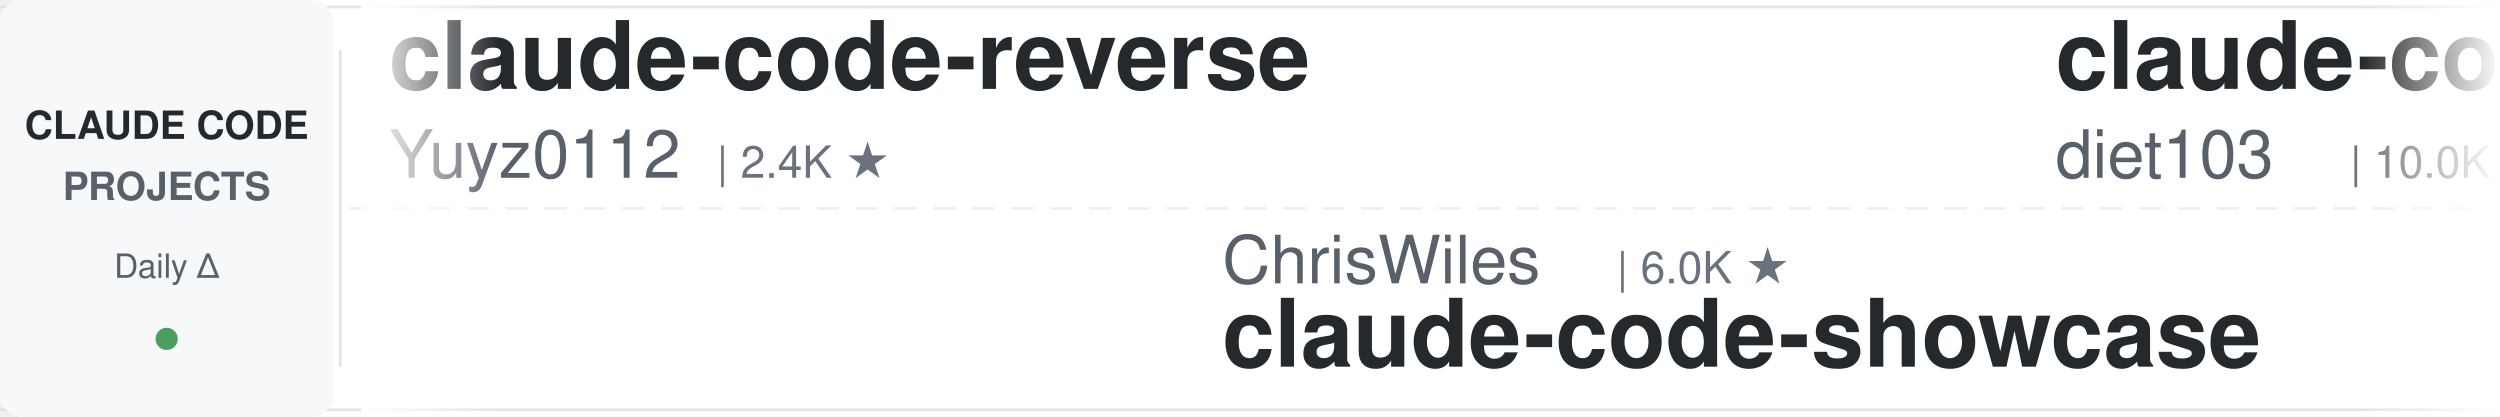
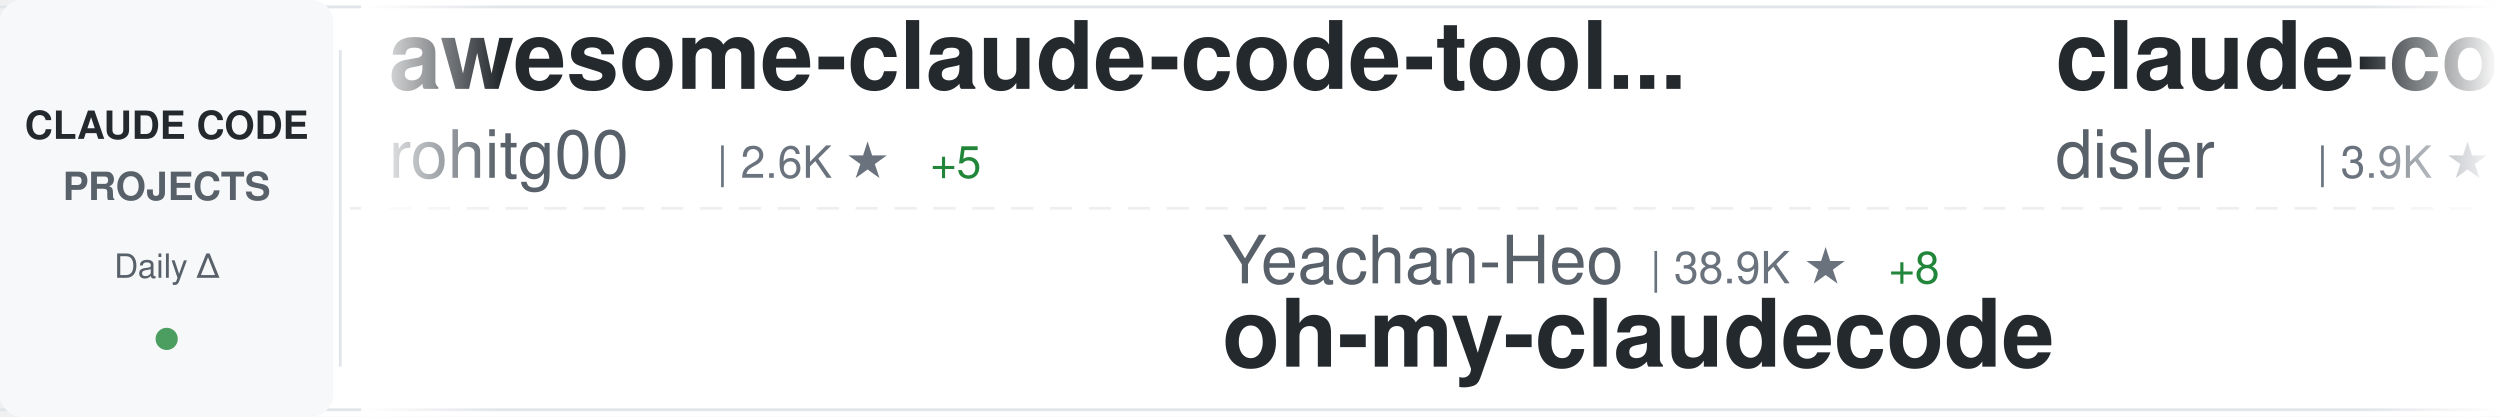
<svg xmlns="http://www.w3.org/2000/svg" width="900" height="150">
  <defs>
    <linearGradient id="awesomeLeftFade" x1="0%" y1="0%" x2="100%" y2="0%">
      <stop offset="0%" style="stop-color:#ffffff;stop-opacity:1" />
      <stop offset="100%" style="stop-color:#ffffff;stop-opacity:0" />
    </linearGradient>
    <linearGradient id="awesomeRightFade" x1="0%" y1="0%" x2="100%" y2="0%">
      <stop offset="0%" style="stop-color:#ffffff;stop-opacity:0" />
      <stop offset="100%" style="stop-color:#ffffff;stop-opacity:1" />
    </linearGradient>
  </defs>
  <rect width="900" height="150" fill="#ffffff" rx="8" />
  <rect x="0" y="2" width="900" height="1" fill="#e1e4e8" />
  <rect x="0" y="147" width="900" height="1" fill="#e1e4e8" />
  <line x1="0" y1="75" x2="900" y2="75" stroke="#e1e4e8" stroke-width="1" stroke-dasharray="8 6" opacity="0.6" />
  <rect x="0" y="0" width="120" height="150" fill="#f6f8fa" rx="8" />
  <text x="60" y="50" font-family="-apple-system, BlinkMacSystemFont, 'Segoe UI', Helvetica, Arial, sans-serif" font-size="14" font-weight="600" fill="#24292e" text-anchor="middle">CLAUDE CODE</text>
  <text x="60" y="72" font-family="-apple-system, BlinkMacSystemFont, 'Segoe UI', Helvetica, Arial, sans-serif" font-size="14" font-weight="600" fill="#586069" text-anchor="middle">PROJECTS</text>
  <text x="60" y="100" font-family="-apple-system, BlinkMacSystemFont, 'Segoe UI', Helvetica, Arial, sans-serif" font-size="12" font-weight="500" fill="#586069" text-anchor="middle">Daily Δ</text>
  <circle cx="60" cy="122" r="4" fill="#22863a" opacity="0.8" />
  <rect x="122" y="18" width="1" height="114" fill="#e1e4e8" />
  <clipPath id="awesomeTickerClip">
    <rect x="130" y="0" width="770" height="150" />
  </clipPath>
  <g clip-path="url(#awesomeTickerClip)">
    <g id="awesomeTickerItems">
      <animateTransform attributeName="transform" attributeType="XML" type="translate" from="0 0" to="-3000 0" dur="54s" repeatCount="indefinite" />
      <g transform="translate(0, 0)">
-         <text x="140" y="32" font-family="-apple-system, BlinkMacSystemFont, 'Segoe UI', Helvetica, Arial, sans-serif" font-size="34" font-weight="600" fill="#24292e">claude-code-reverse</text>
-         <text x="140" y="64" font-family="-apple-system, BlinkMacSystemFont, 'Segoe UI', Helvetica, Arial, sans-serif" font-size="24" font-weight="400" fill="#586069">Yuyz0112</text>
-         <text x="258" y="64" font-family="-apple-system, BlinkMacSystemFont, 'Segoe UI', Helvetica, Arial, sans-serif" font-size="16" font-weight="500" fill="#6a737d">| 2.4K ★</text>
-       </g>
-       <g transform="translate(300, 0)">
-         <text x="140" y="102" font-family="-apple-system, BlinkMacSystemFont, 'Segoe UI', Helvetica, Arial, sans-serif" font-size="24" font-weight="400" fill="#586069">ChrisWiles</text>
-         <text x="282" y="102" font-family="-apple-system, BlinkMacSystemFont, 'Segoe UI', Helvetica, Arial, sans-serif" font-size="16" font-weight="500" fill="#6a737d">| 6.0K ★</text>
-         <text x="140" y="132" font-family="-apple-system, BlinkMacSystemFont, 'Segoe UI', Helvetica, Arial, sans-serif" font-size="34" font-weight="600" fill="#24292e">claude-code-showcase</text>
-       </g>
-       <g transform="translate(600, 0)">
-         <text x="140" y="32" font-family="-apple-system, BlinkMacSystemFont, 'Segoe UI', Helvetica, Arial, sans-serif" font-size="34" font-weight="600" fill="#24292e">claude-code-infrastructu...</text>
-         <text x="140" y="64" font-family="-apple-system, BlinkMacSystemFont, 'Segoe UI', Helvetica, Arial, sans-serif" font-size="24" font-weight="400" fill="#586069">diet103</text>
-         <text x="246" y="64" font-family="-apple-system, BlinkMacSystemFont, 'Segoe UI', Helvetica, Arial, sans-serif" font-size="16" font-weight="500" fill="#6a737d">| 10.0K ★</text>
-         <text x="332" y="64" font-family="-apple-system, BlinkMacSystemFont, 'Segoe UI', Helvetica, Arial, sans-serif" font-size="16" font-weight="500" fill="#22863a"> +1</text>
-       </g>
-       <g transform="translate(900, 0)">
-         <text x="140" y="102" font-family="-apple-system, BlinkMacSystemFont, 'Segoe UI', Helvetica, Arial, sans-serif" font-size="24" font-weight="400" fill="#586069">huangserva</text>
-         <text x="282" y="102" font-family="-apple-system, BlinkMacSystemFont, 'Segoe UI', Helvetica, Arial, sans-serif" font-size="16" font-weight="500" fill="#6a737d">| 626 ★</text>
-         <text x="140" y="132" font-family="-apple-system, BlinkMacSystemFont, 'Segoe UI', Helvetica, Arial, sans-serif" font-size="34" font-weight="600" fill="#24292e">claude-code-cli</text>
-       </g>
-       <g transform="translate(1200, 0)">
        <text x="140" y="32" font-family="-apple-system, BlinkMacSystemFont, 'Segoe UI', Helvetica, Arial, sans-serif" font-size="34" font-weight="600" fill="#24292e">awesome-claude-code-tool...</text>
        <text x="140" y="64" font-family="-apple-system, BlinkMacSystemFont, 'Segoe UI', Helvetica, Arial, sans-serif" font-size="24" font-weight="400" fill="#586069">rohitg00</text>
        <text x="258" y="64" font-family="-apple-system, BlinkMacSystemFont, 'Segoe UI', Helvetica, Arial, sans-serif" font-size="16" font-weight="500" fill="#6a737d">| 2.6K ★</text>
        <text x="335" y="64" font-family="-apple-system, BlinkMacSystemFont, 'Segoe UI', Helvetica, Arial, sans-serif" font-size="16" font-weight="500" fill="#22863a"> +5</text>
      </g>
+       <g transform="translate(300, 0)">
+         <text x="140" y="102" font-family="-apple-system, BlinkMacSystemFont, 'Segoe UI', Helvetica, Arial, sans-serif" font-size="24" font-weight="400" fill="#586069">Yeachan-Heo</text>
+         <text x="294" y="102" font-family="-apple-system, BlinkMacSystemFont, 'Segoe UI', Helvetica, Arial, sans-serif" font-size="16" font-weight="500" fill="#6a737d">| 38.9K ★</text>
+         <text x="380" y="102" font-family="-apple-system, BlinkMacSystemFont, 'Segoe UI', Helvetica, Arial, sans-serif" font-size="16" font-weight="500" fill="#22863a"> +8</text>
+         <text x="140" y="132" font-family="-apple-system, BlinkMacSystemFont, 'Segoe UI', Helvetica, Arial, sans-serif" font-size="34" font-weight="600" fill="#24292e">oh-my-claudecode</text>
+       </g>
+       <g transform="translate(600, 0)">
+         <text x="140" y="32" font-family="-apple-system, BlinkMacSystemFont, 'Segoe UI', Helvetica, Arial, sans-serif" font-size="34" font-weight="600" fill="#24292e">claude-code-hooks-master...</text>
+         <text x="140" y="64" font-family="-apple-system, BlinkMacSystemFont, 'Segoe UI', Helvetica, Arial, sans-serif" font-size="24" font-weight="400" fill="#586069">disler</text>
+         <text x="234" y="64" font-family="-apple-system, BlinkMacSystemFont, 'Segoe UI', Helvetica, Arial, sans-serif" font-size="16" font-weight="500" fill="#6a737d">| 3.9K ★</text>
+         <text x="311" y="64" font-family="-apple-system, BlinkMacSystemFont, 'Segoe UI', Helvetica, Arial, sans-serif" font-size="16" font-weight="500" fill="#22863a"> +1</text>
+       </g>
+       <g transform="translate(900, 0)">
+         <text x="140" y="102" font-family="-apple-system, BlinkMacSystemFont, 'Segoe UI', Helvetica, Arial, sans-serif" font-size="24" font-weight="400" fill="#586069">Cranot</text>
+         <text x="234" y="102" font-family="-apple-system, BlinkMacSystemFont, 'Segoe UI', Helvetica, Arial, sans-serif" font-size="16" font-weight="500" fill="#6a737d">| 2.9K ★</text>
+         <text x="140" y="132" font-family="-apple-system, BlinkMacSystemFont, 'Segoe UI', Helvetica, Arial, sans-serif" font-size="34" font-weight="600" fill="#24292e">claude-code-guide</text>
+       </g>
+       <g transform="translate(1200, 0)">
+         <text x="140" y="32" font-family="-apple-system, BlinkMacSystemFont, 'Segoe UI', Helvetica, Arial, sans-serif" font-size="34" font-weight="600" fill="#24292e">everything-claude-code</text>
+         <text x="140" y="64" font-family="-apple-system, BlinkMacSystemFont, 'Segoe UI', Helvetica, Arial, sans-serif" font-size="24" font-weight="400" fill="#586069">WorldFlowAI</text>
+         <text x="294" y="64" font-family="-apple-system, BlinkMacSystemFont, 'Segoe UI', Helvetica, Arial, sans-serif" font-size="16" font-weight="500" fill="#6a737d">| 1.8K ★</text>
+         <text x="371" y="64" font-family="-apple-system, BlinkMacSystemFont, 'Segoe UI', Helvetica, Arial, sans-serif" font-size="16" font-weight="500" fill="#22863a"> +15</text>
+       </g>
      <g transform="translate(1500, 0)">
+         <text x="140" y="102" font-family="-apple-system, BlinkMacSystemFont, 'Segoe UI', Helvetica, Arial, sans-serif" font-size="24" font-weight="400" fill="#586069">shanraisshan</text>
+         <text x="306" y="102" font-family="-apple-system, BlinkMacSystemFont, 'Segoe UI', Helvetica, Arial, sans-serif" font-size="16" font-weight="500" fill="#6a737d">| 65.3K ★</text>
+         <text x="392" y="102" font-family="-apple-system, BlinkMacSystemFont, 'Segoe UI', Helvetica, Arial, sans-serif" font-size="16" font-weight="500" fill="#22863a"> +11</text>
+         <text x="140" y="132" font-family="-apple-system, BlinkMacSystemFont, 'Segoe UI', Helvetica, Arial, sans-serif" font-size="34" font-weight="600" fill="#24292e">claude-code-best-practic...</text>
+       </g>
+       <g transform="translate(1800, 0)">
+         <text x="140" y="32" font-family="-apple-system, BlinkMacSystemFont, 'Segoe UI', Helvetica, Arial, sans-serif" font-size="34" font-weight="600" fill="#24292e">awesome-claude-code-suba...</text>
+         <text x="140" y="64" font-family="-apple-system, BlinkMacSystemFont, 'Segoe UI', Helvetica, Arial, sans-serif" font-size="24" font-weight="400" fill="#586069">VoltAgent</text>
+         <text x="270" y="64" font-family="-apple-system, BlinkMacSystemFont, 'Segoe UI', Helvetica, Arial, sans-serif" font-size="16" font-weight="500" fill="#6a737d">| 24.7K ★</text>
+         <text x="356" y="64" font-family="-apple-system, BlinkMacSystemFont, 'Segoe UI', Helvetica, Arial, sans-serif" font-size="16" font-weight="500" fill="#22863a"> +7</text>
+       </g>
+       <g transform="translate(2100, 0)">
+         <text x="140" y="102" font-family="-apple-system, BlinkMacSystemFont, 'Segoe UI', Helvetica, Arial, sans-serif" font-size="24" font-weight="400" fill="#586069">1rgs</text>
+         <text x="210" y="102" font-family="-apple-system, BlinkMacSystemFont, 'Segoe UI', Helvetica, Arial, sans-serif" font-size="16" font-weight="500" fill="#6a737d">| 3.7K ★</text>
+         <text x="287" y="102" font-family="-apple-system, BlinkMacSystemFont, 'Segoe UI', Helvetica, Arial, sans-serif" font-size="16" font-weight="500" fill="#22863a"> +1</text>
+         <text x="140" y="132" font-family="-apple-system, BlinkMacSystemFont, 'Segoe UI', Helvetica, Arial, sans-serif" font-size="34" font-weight="600" fill="#24292e">claude-code-proxy</text>
+       </g>
+       <g transform="translate(2400, 0)">
+         <text x="140" y="32" font-family="-apple-system, BlinkMacSystemFont, 'Segoe UI', Helvetica, Arial, sans-serif" font-size="34" font-weight="600" fill="#24292e">claude-code-source-code</text>
+         <text x="140" y="64" font-family="-apple-system, BlinkMacSystemFont, 'Segoe UI', Helvetica, Arial, sans-serif" font-size="24" font-weight="400" fill="#586069">777genius</text>
+         <text x="270" y="64" font-family="-apple-system, BlinkMacSystemFont, 'Segoe UI', Helvetica, Arial, sans-serif" font-size="16" font-weight="500" fill="#6a737d">| 928 ★</text>
+         <text x="338" y="64" font-family="-apple-system, BlinkMacSystemFont, 'Segoe UI', Helvetica, Arial, sans-serif" font-size="16" font-weight="500" fill="#22863a"> +1</text>
+       </g>
+       <g transform="translate(2700, 0)">
        <text x="140" y="102" font-family="-apple-system, BlinkMacSystemFont, 'Segoe UI', Helvetica, Arial, sans-serif" font-size="24" font-weight="400" fill="#586069">ghuntley</text>
        <text x="258" y="102" font-family="-apple-system, BlinkMacSystemFont, 'Segoe UI', Helvetica, Arial, sans-serif" font-size="16" font-weight="500" fill="#6a737d">| 990 ★</text>
        <text x="140" y="132" font-family="-apple-system, BlinkMacSystemFont, 'Segoe UI', Helvetica, Arial, sans-serif" font-size="34" font-weight="600" fill="#24292e">claude-code-source-code-...</text>
      </g>
-       <g transform="translate(1800, 0)">
-         <text x="140" y="32" font-family="-apple-system, BlinkMacSystemFont, 'Segoe UI', Helvetica, Arial, sans-serif" font-size="34" font-weight="600" fill="#24292e">claude-code-proxy</text>
-         <text x="140" y="64" font-family="-apple-system, BlinkMacSystemFont, 'Segoe UI', Helvetica, Arial, sans-serif" font-size="24" font-weight="400" fill="#586069">1rgs</text>
-         <text x="210" y="64" font-family="-apple-system, BlinkMacSystemFont, 'Segoe UI', Helvetica, Arial, sans-serif" font-size="16" font-weight="500" fill="#6a737d">| 3.7K ★</text>
-       </g>
-       <g transform="translate(2100, 0)">
-         <text x="140" y="102" font-family="-apple-system, BlinkMacSystemFont, 'Segoe UI', Helvetica, Arial, sans-serif" font-size="24" font-weight="400" fill="#586069">lorryjovens-hub</text>
-         <text x="342" y="102" font-family="-apple-system, BlinkMacSystemFont, 'Segoe UI', Helvetica, Arial, sans-serif" font-size="16" font-weight="500" fill="#6a737d">| 1.7K ★</text>
-         <text x="419" y="102" font-family="-apple-system, BlinkMacSystemFont, 'Segoe UI', Helvetica, Arial, sans-serif" font-size="16" font-weight="500" fill="#cb2431"> -2</text>
-         <text x="140" y="132" font-family="-apple-system, BlinkMacSystemFont, 'Segoe UI', Helvetica, Arial, sans-serif" font-size="34" font-weight="600" fill="#24292e">claude-code-rust</text>
-       </g>
-       <g transform="translate(2400, 0)">
-         <text x="140" y="32" font-family="-apple-system, BlinkMacSystemFont, 'Segoe UI', Helvetica, Arial, sans-serif" font-size="34" font-weight="600" fill="#24292e">system_prompts_leaks</text>
-         <text x="140" y="64" font-family="-apple-system, BlinkMacSystemFont, 'Segoe UI', Helvetica, Arial, sans-serif" font-size="24" font-weight="400" fill="#586069">asgeirtj</text>
-         <text x="258" y="64" font-family="-apple-system, BlinkMacSystemFont, 'Segoe UI', Helvetica, Arial, sans-serif" font-size="16" font-weight="500" fill="#6a737d">| 63.7K ★</text>
-         <text x="344" y="64" font-family="-apple-system, BlinkMacSystemFont, 'Segoe UI', Helvetica, Arial, sans-serif" font-size="16" font-weight="500" fill="#22863a"> +47</text>
-       </g>
-       <g transform="translate(2700, 0)">
-         <text x="140" y="102" font-family="-apple-system, BlinkMacSystemFont, 'Segoe UI', Helvetica, Arial, sans-serif" font-size="24" font-weight="400" fill="#586069">simonw</text>
-         <text x="234" y="102" font-family="-apple-system, BlinkMacSystemFont, 'Segoe UI', Helvetica, Arial, sans-serif" font-size="16" font-weight="500" fill="#6a737d">| 1.7K ★</text>
-         <text x="140" y="132" font-family="-apple-system, BlinkMacSystemFont, 'Segoe UI', Helvetica, Arial, sans-serif" font-size="34" font-weight="600" fill="#24292e">claude-code-transcripts</text>
-       </g>
      <g transform="translate(3000, 0)">
-         <text x="140" y="32" font-family="-apple-system, BlinkMacSystemFont, 'Segoe UI', Helvetica, Arial, sans-serif" font-size="34" font-weight="600" fill="#24292e">claude-code-reverse</text>
-         <text x="140" y="64" font-family="-apple-system, BlinkMacSystemFont, 'Segoe UI', Helvetica, Arial, sans-serif" font-size="24" font-weight="400" fill="#586069">Yuyz0112</text>
-         <text x="258" y="64" font-family="-apple-system, BlinkMacSystemFont, 'Segoe UI', Helvetica, Arial, sans-serif" font-size="16" font-weight="500" fill="#6a737d">| 2.4K ★</text>
+         <text x="140" y="32" font-family="-apple-system, BlinkMacSystemFont, 'Segoe UI', Helvetica, Arial, sans-serif" font-size="34" font-weight="600" fill="#24292e">awesome-claude-code-tool...</text>
+         <text x="140" y="64" font-family="-apple-system, BlinkMacSystemFont, 'Segoe UI', Helvetica, Arial, sans-serif" font-size="24" font-weight="400" fill="#586069">rohitg00</text>
+         <text x="258" y="64" font-family="-apple-system, BlinkMacSystemFont, 'Segoe UI', Helvetica, Arial, sans-serif" font-size="16" font-weight="500" fill="#6a737d">| 2.6K ★</text>
+         <text x="335" y="64" font-family="-apple-system, BlinkMacSystemFont, 'Segoe UI', Helvetica, Arial, sans-serif" font-size="16" font-weight="500" fill="#22863a"> +5</text>
      </g>
      <g transform="translate(3300, 0)">
-         <text x="140" y="102" font-family="-apple-system, BlinkMacSystemFont, 'Segoe UI', Helvetica, Arial, sans-serif" font-size="24" font-weight="400" fill="#586069">ChrisWiles</text>
-         <text x="282" y="102" font-family="-apple-system, BlinkMacSystemFont, 'Segoe UI', Helvetica, Arial, sans-serif" font-size="16" font-weight="500" fill="#6a737d">| 6.0K ★</text>
-         <text x="140" y="132" font-family="-apple-system, BlinkMacSystemFont, 'Segoe UI', Helvetica, Arial, sans-serif" font-size="34" font-weight="600" fill="#24292e">claude-code-showcase</text>
+         <text x="140" y="102" font-family="-apple-system, BlinkMacSystemFont, 'Segoe UI', Helvetica, Arial, sans-serif" font-size="24" font-weight="400" fill="#586069">Yeachan-Heo</text>
+         <text x="294" y="102" font-family="-apple-system, BlinkMacSystemFont, 'Segoe UI', Helvetica, Arial, sans-serif" font-size="16" font-weight="500" fill="#6a737d">| 38.9K ★</text>
+         <text x="380" y="102" font-family="-apple-system, BlinkMacSystemFont, 'Segoe UI', Helvetica, Arial, sans-serif" font-size="16" font-weight="500" fill="#22863a"> +8</text>
+         <text x="140" y="132" font-family="-apple-system, BlinkMacSystemFont, 'Segoe UI', Helvetica, Arial, sans-serif" font-size="34" font-weight="600" fill="#24292e">oh-my-claudecode</text>
      </g>
      <g transform="translate(3600, 0)">
-         <text x="140" y="32" font-family="-apple-system, BlinkMacSystemFont, 'Segoe UI', Helvetica, Arial, sans-serif" font-size="34" font-weight="600" fill="#24292e">claude-code-infrastructu...</text>
-         <text x="140" y="64" font-family="-apple-system, BlinkMacSystemFont, 'Segoe UI', Helvetica, Arial, sans-serif" font-size="24" font-weight="400" fill="#586069">diet103</text>
-         <text x="246" y="64" font-family="-apple-system, BlinkMacSystemFont, 'Segoe UI', Helvetica, Arial, sans-serif" font-size="16" font-weight="500" fill="#6a737d">| 10.0K ★</text>
-         <text x="332" y="64" font-family="-apple-system, BlinkMacSystemFont, 'Segoe UI', Helvetica, Arial, sans-serif" font-size="16" font-weight="500" fill="#22863a"> +1</text>
+         <text x="140" y="32" font-family="-apple-system, BlinkMacSystemFont, 'Segoe UI', Helvetica, Arial, sans-serif" font-size="34" font-weight="600" fill="#24292e">claude-code-hooks-master...</text>
+         <text x="140" y="64" font-family="-apple-system, BlinkMacSystemFont, 'Segoe UI', Helvetica, Arial, sans-serif" font-size="24" font-weight="400" fill="#586069">disler</text>
+         <text x="234" y="64" font-family="-apple-system, BlinkMacSystemFont, 'Segoe UI', Helvetica, Arial, sans-serif" font-size="16" font-weight="500" fill="#6a737d">| 3.9K ★</text>
+         <text x="311" y="64" font-family="-apple-system, BlinkMacSystemFont, 'Segoe UI', Helvetica, Arial, sans-serif" font-size="16" font-weight="500" fill="#22863a"> +1</text>
      </g>
      <g transform="translate(3900, 0)">
-         <text x="140" y="102" font-family="-apple-system, BlinkMacSystemFont, 'Segoe UI', Helvetica, Arial, sans-serif" font-size="24" font-weight="400" fill="#586069">huangserva</text>
-         <text x="282" y="102" font-family="-apple-system, BlinkMacSystemFont, 'Segoe UI', Helvetica, Arial, sans-serif" font-size="16" font-weight="500" fill="#6a737d">| 626 ★</text>
-         <text x="140" y="132" font-family="-apple-system, BlinkMacSystemFont, 'Segoe UI', Helvetica, Arial, sans-serif" font-size="34" font-weight="600" fill="#24292e">claude-code-cli</text>
+         <text x="140" y="102" font-family="-apple-system, BlinkMacSystemFont, 'Segoe UI', Helvetica, Arial, sans-serif" font-size="24" font-weight="400" fill="#586069">Cranot</text>
+         <text x="234" y="102" font-family="-apple-system, BlinkMacSystemFont, 'Segoe UI', Helvetica, Arial, sans-serif" font-size="16" font-weight="500" fill="#6a737d">| 2.9K ★</text>
+         <text x="140" y="132" font-family="-apple-system, BlinkMacSystemFont, 'Segoe UI', Helvetica, Arial, sans-serif" font-size="34" font-weight="600" fill="#24292e">claude-code-guide</text>
      </g>
    </g>
  </g>
  <rect x="130" y="0" width="50" height="150" fill="url(#awesomeLeftFade)" />
  <rect x="850" y="0" width="50" height="150" fill="url(#awesomeRightFade)" />
</svg>
